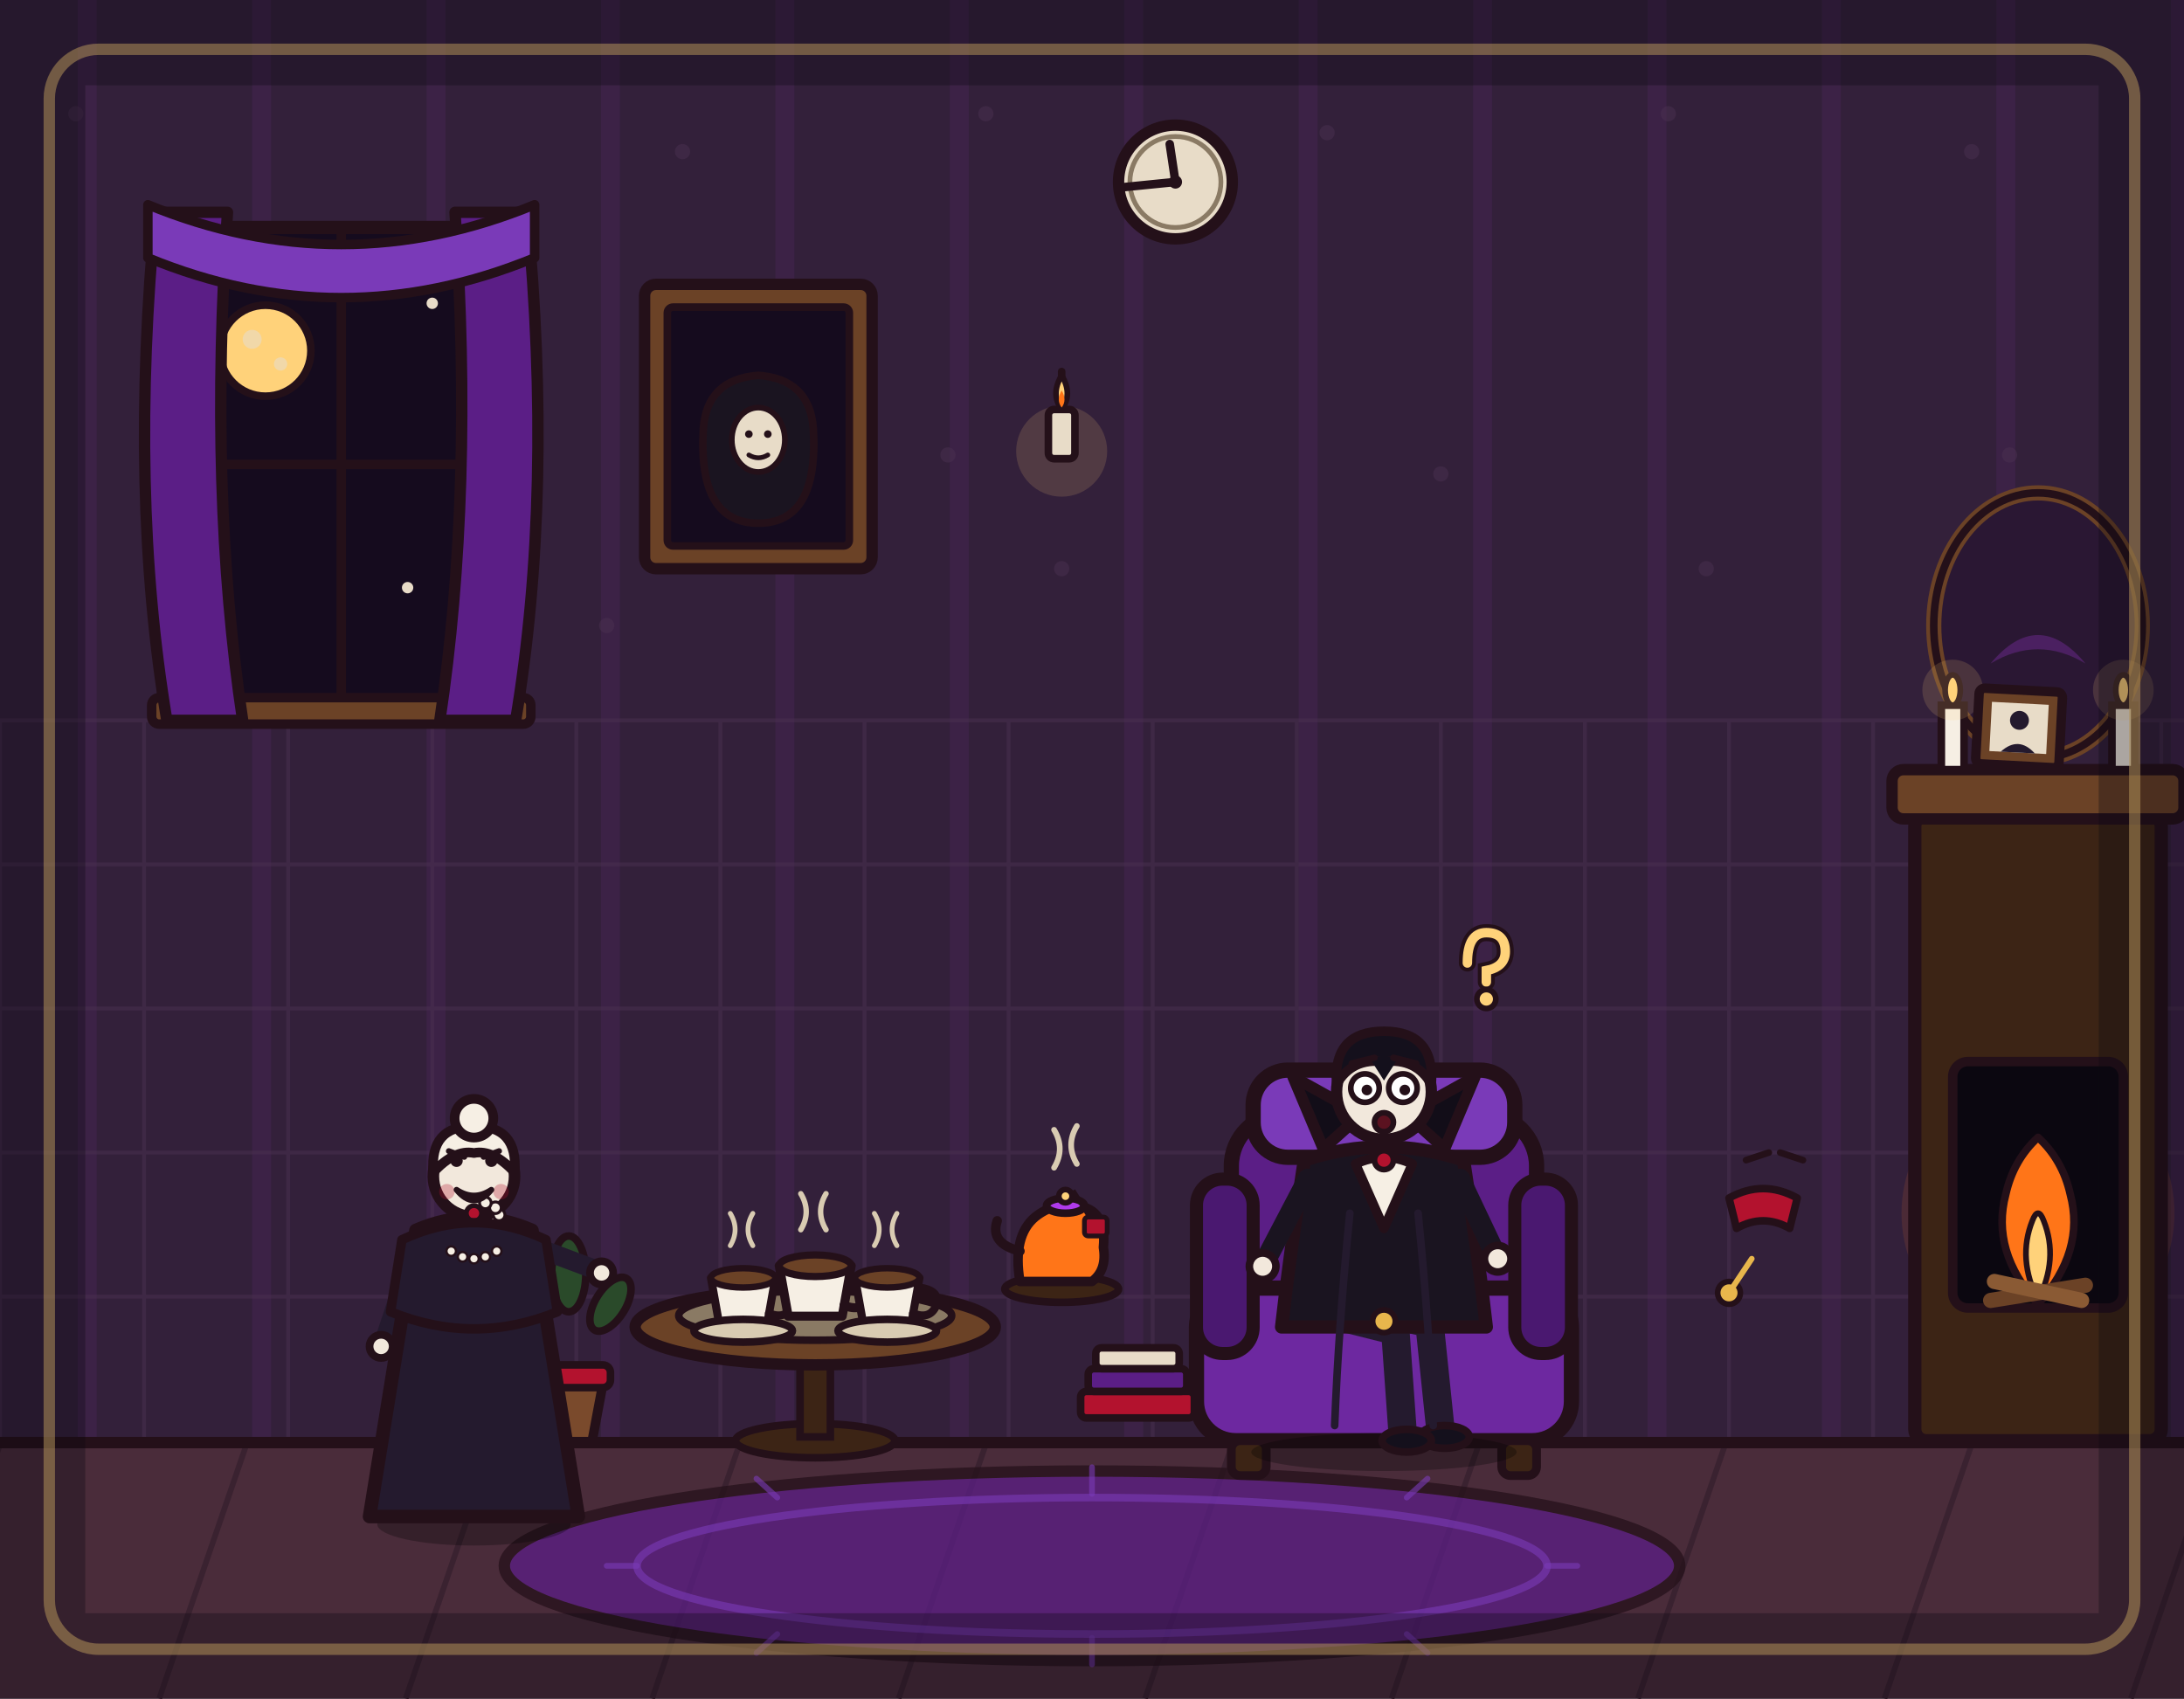
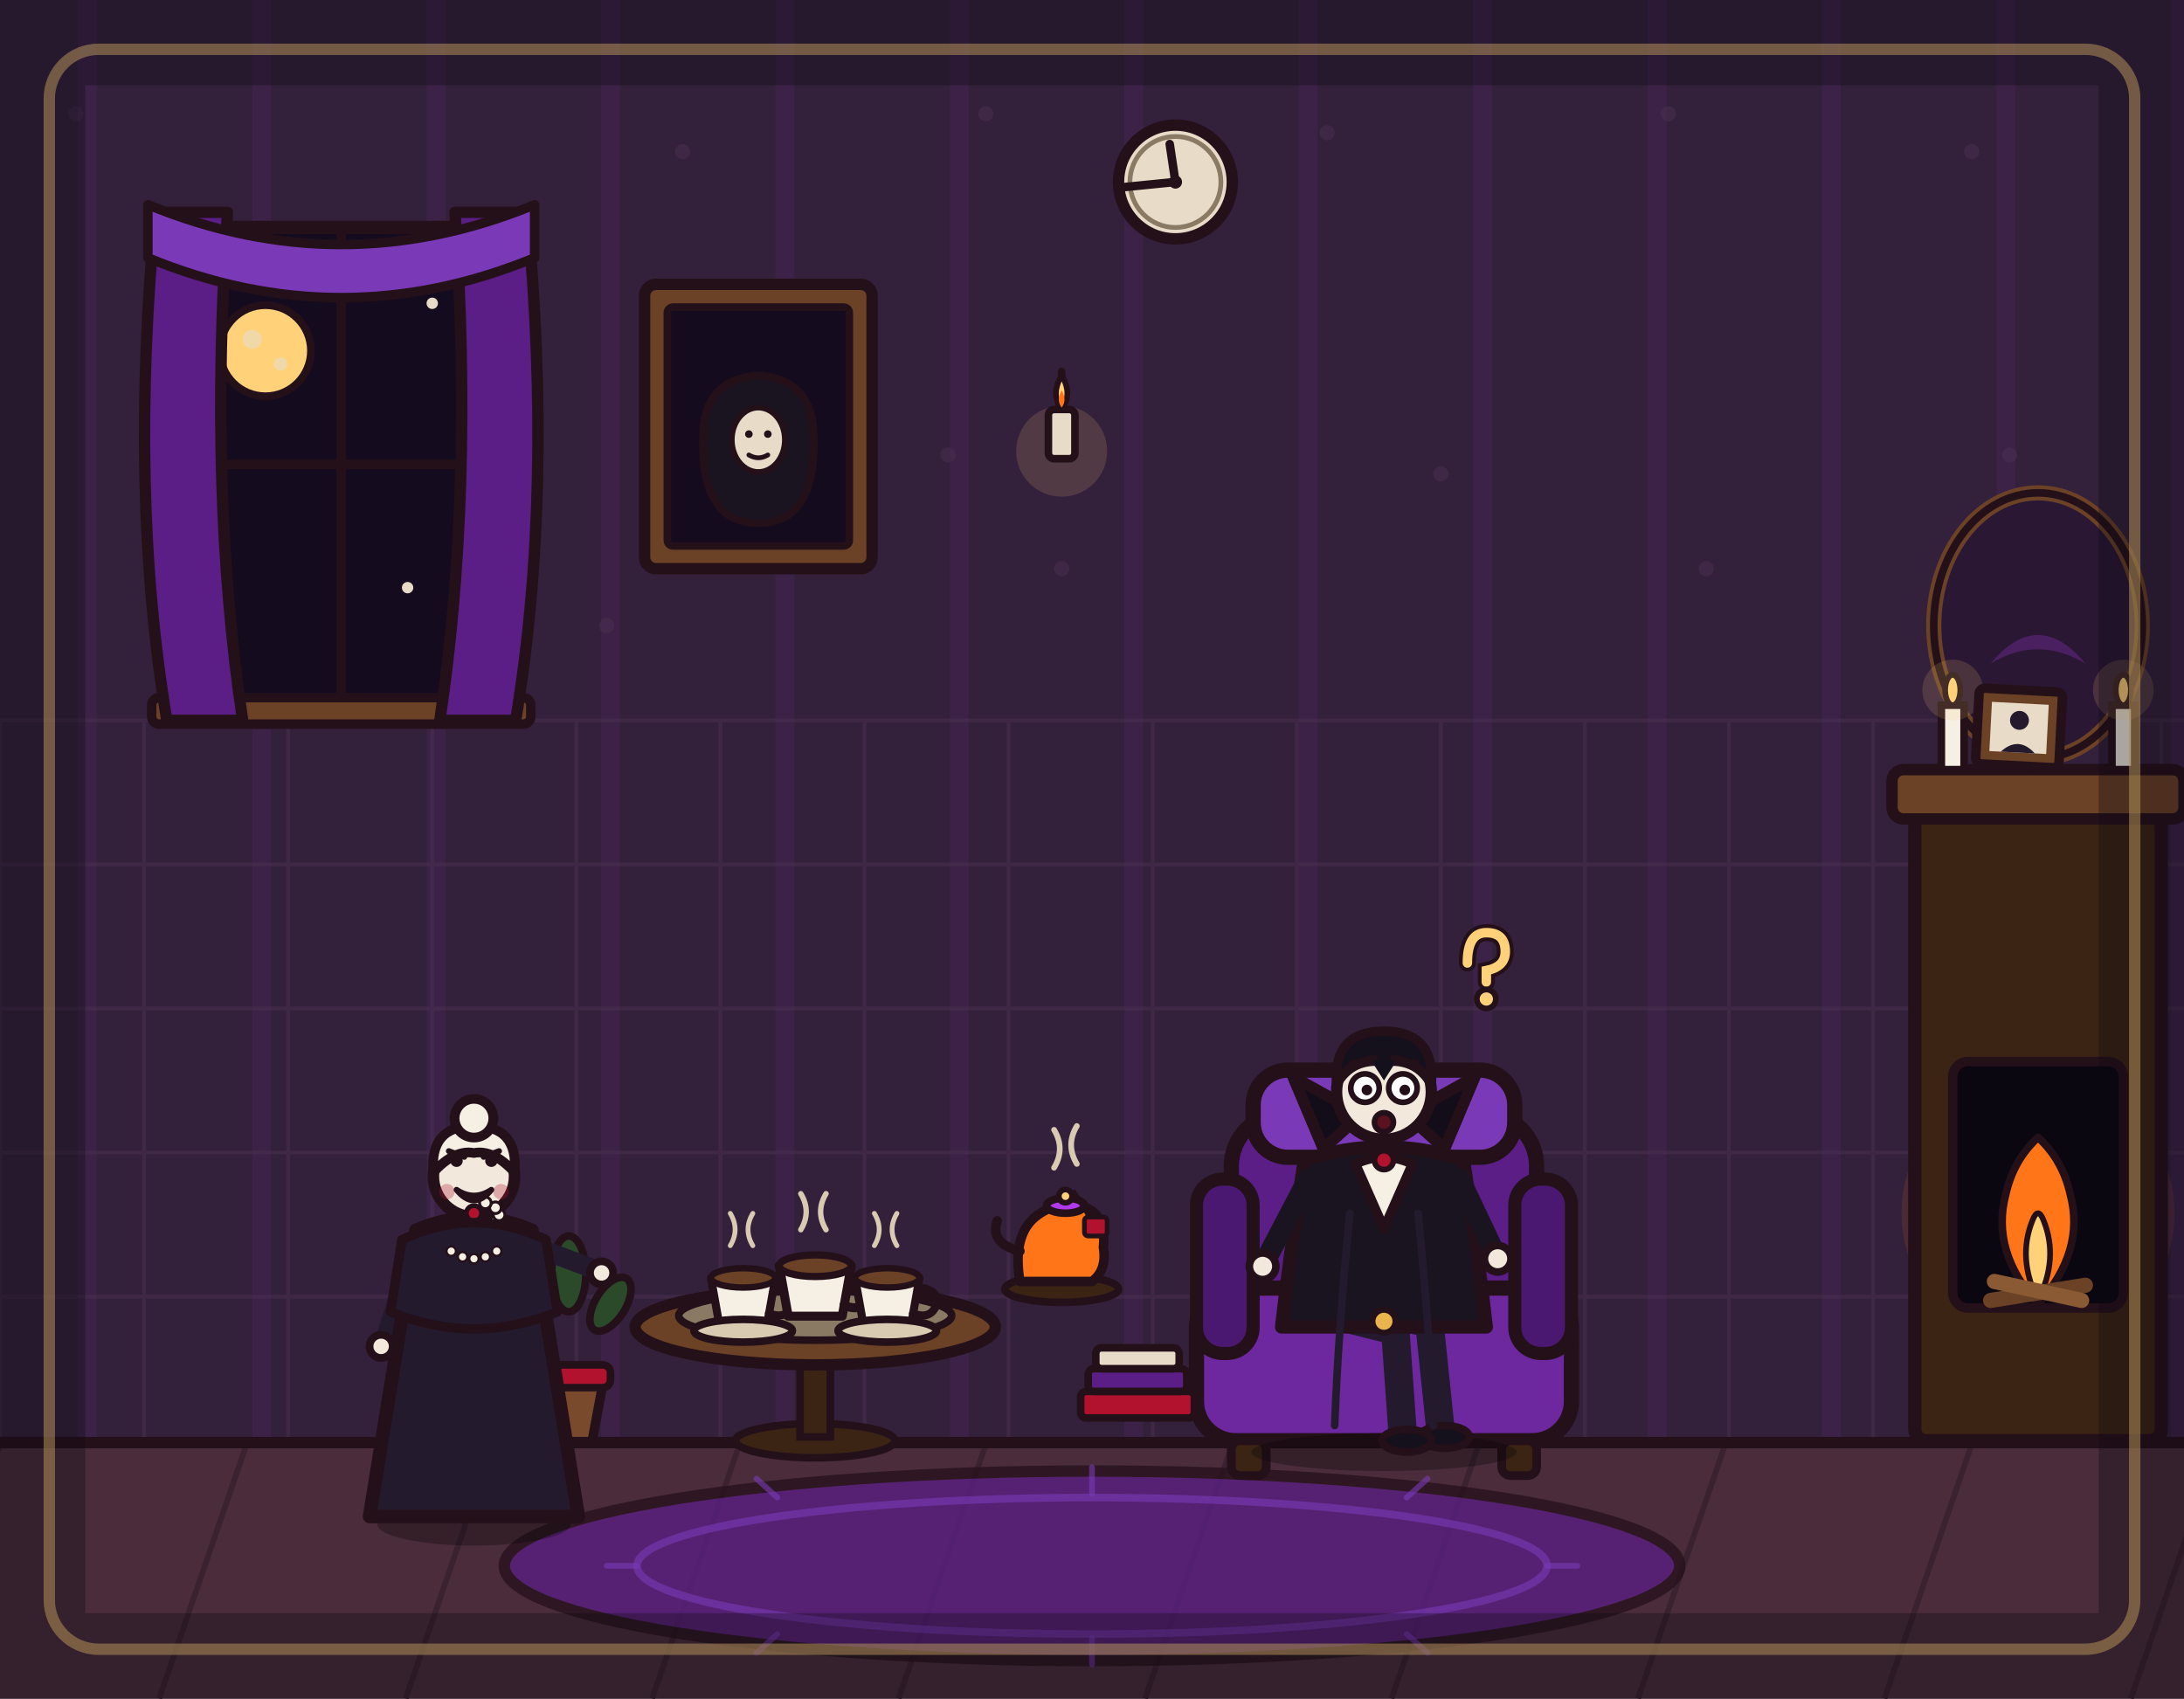
<svg xmlns="http://www.w3.org/2000/svg" viewBox="0 0 1152 896" width="1152" height="896">
  <rect x="0" y="0" width="1152" height="896" fill="#33203a" />
  <path d="M46 0V762M138 0V762M230 0V762M322 0V762M414 0V762M506 0V762M598 0V762M690 0V762M782 0V762M874 0V762M966 0V762M1058 0V762M1150 0V762" stroke="#b03aeb" stroke-width="10" opacity=".07" fill="none" />
  <path d="M0 380V762M76 380V762M152 380V762M228 380V762M304 380V762M380 380V762M456 380V762M532 380V762M608 380V762M684 380V762M760 380V762M836 380V762M912 380V762M988 380V762M1064 380V762M1140 380V762M0 380H1152M0 456H1152M0 532H1152M0 608H1152M0 684H1152M0 760H1152" stroke="#4a3050" stroke-width="2" opacity=".5" fill="none" />
  <g>
    <rect x="90" y="120" width="180" height="250" rx="10" fill="#150b1e" stroke="#241019" stroke-width="7" stroke-linejoin="round" />
    <line x1="180" y1="120" x2="180" y2="370" stroke="#241019" stroke-width="5" />
    <line x1="90" y1="245" x2="270" y2="245" stroke="#241019" stroke-width="5" />
    <circle cx="140" cy="185" r="24" fill="#ffd27a" stroke="#241019" stroke-width="4" />
    <circle cx="133" cy="179" r="5" fill="#e8dcc8" opacity=".6" />
    <circle cx="148" cy="192" r="3.5" fill="#e8dcc8" opacity=".6" />
    <circle cx="228" cy="160" r="3" fill="#e8dcc8" />
    <circle cx="215" cy="310" r="3" fill="#e8dcc8" />
    <circle cx="120" cy="320" r="2.5" fill="#ffd27a" />
    <circle cx="245" cy="205" r="2.5" fill="#e8dcc8" />
    <rect x="80" y="368" width="200" height="14" rx="4" fill="#6b4226" stroke="#241019" stroke-width="5" stroke-linejoin="round" />
  </g>
  <g>
    <rect x="340" y="150" width="120" height="150" rx="6" fill="#6b4226" stroke="#241019" stroke-width="6" stroke-linejoin="round" />
    <rect x="352" y="162" width="96" height="126" rx="3" fill="#150b1e" stroke="#241019" stroke-width="4" />
    <path d="M400 276 Q368 276 371 226 Q373 200 400 198 Q427 200 429 226 Q432 276 400 276 Z" fill="#1a1420" stroke="#241019" stroke-width="4" stroke-linejoin="round" />
    <ellipse cx="400" cy="232" rx="14" ry="17" fill="#e8dcc8" stroke="#241019" stroke-width="3" />
    <circle cx="395" cy="229" r="2" fill="#241019" />
    <circle cx="405" cy="229" r="2" fill="#241019" />
    <path d="M395 240 Q400 243 405 240" fill="none" stroke="#241019" stroke-width="2.5" stroke-linecap="round" />
  </g>
  <g>
    <ellipse cx="1075" cy="640" rx="72" ry="72" fill="#ff7518" opacity=".12" stroke="none" />
    <rect x="1010" y="430" width="130" height="330" rx="6" fill="#3c2415" stroke="#241019" stroke-width="7" stroke-linejoin="round" />
    <rect x="998" y="406" width="154" height="26" rx="6" fill="#6b4226" stroke="#241019" stroke-width="6" stroke-linejoin="round" />
    <ellipse cx="1075" cy="330" rx="55" ry="70" fill="#2a1733" stroke="#6b4226" stroke-width="8" />
    <ellipse cx="1075" cy="330" rx="55" ry="70" fill="none" stroke="#241019" stroke-width="4" />
    <path d="M1050 350 Q1075 320 1100 350 Q1075 335 1050 350 Z" fill="#b03aeb" opacity=".25" stroke="none" />
    <rect x="1030" y="560" width="90" height="130" rx="8" fill="#0b0710" stroke="#241019" stroke-width="5" stroke-linejoin="round" />
    <path d="M1075 688 Q1050 660 1058 630 Q1062 612 1075 600 Q1088 612 1092 630 Q1100 660 1075 688 Z" fill="#ff7518" stroke="#241019" stroke-width="4" stroke-linejoin="round" />
    <path d="M1075 686 Q1064 664 1072 644 Q1075 636 1078 644 Q1086 664 1075 686 Z" fill="#ffd27a" stroke="#241019" stroke-width="3" stroke-linejoin="round" />
    <line x1="1050" y1="686" x2="1100" y2="678" stroke="#6b4226" stroke-width="8" stroke-linecap="round" />
    <line x1="1052" y1="676" x2="1098" y2="686" stroke="#8a5a34" stroke-width="8" stroke-linecap="round" />
    <g transform="translate(1030 406)">
      <rect x="-6" y="-34" width="12" height="34" fill="#f6efe4" stroke="#241019" stroke-width="4" />
      <ellipse cx="0" cy="-42" rx="4" ry="8" fill="#ffd27a" stroke="#241019" stroke-width="3" />
      <circle cx="0" cy="-42" r="16" fill="#ffd27a" opacity=".15" stroke="none" />
    </g>
    <g transform="translate(1120 406)">
      <rect x="-6" y="-34" width="12" height="34" fill="#f6efe4" stroke="#241019" stroke-width="4" />
      <ellipse cx="0" cy="-42" rx="4" ry="8" fill="#ffd27a" stroke="#241019" stroke-width="3" />
      <circle cx="0" cy="-42" r="16" fill="#ffd27a" opacity=".15" stroke="none" />
    </g>
  </g>
  <g transform="translate(300 0)">
    <path d="M-18 730 L18 730 L12 762 L-12 762 Z" fill="#7a4a2c" stroke="#241019" stroke-width="5" stroke-linejoin="round" />
    <rect x="-22" y="720" width="44" height="12" rx="4" fill="#b3122e" stroke="#241019" stroke-width="4" stroke-linejoin="round" />
    <ellipse cx="0" cy="672" rx="9" ry="20" fill="#2a4a2a" stroke="#241019" stroke-width="4" />
    <ellipse cx="-22" cy="688" rx="8" ry="16" fill="#2a4a2a" stroke="#241019" stroke-width="4" transform="rotate(-32 -22 688)" />
    <ellipse cx="22" cy="688" rx="8" ry="16" fill="#2a4a2a" stroke="#241019" stroke-width="4" transform="rotate(32 22 688)" />
  </g>
  <rect x="0" y="760" width="1152" height="136" fill="#4a2c3a" />
  <path d="M0 762 L-46 896M130 762 L84 896M260 762 L214 896M390 762 L344 896M520 762 L474 896M650 762 L604 896M780 762 L734 896M910 762 L864 896M1040 762 L994 896M1170 762 L1124 896" stroke="#3a2230" stroke-width="3" fill="none" />
  <line x1="0" y1="761" x2="1152" y2="761" stroke="#241019" stroke-width="6" stroke-linecap="round" />
  <ellipse cx="576" cy="826" rx="310" ry="50" fill="#5b1e86" stroke="#241019" stroke-width="6" stroke-linejoin="round" opacity=".75" />
  <g>
    <ellipse cx="430" cy="760" rx="42" ry="9" fill="#3c2415" stroke="#241019" stroke-width="4" />
    <rect x="422" y="700" width="16" height="58" fill="#3c2415" stroke="#241019" stroke-width="4" />
    <ellipse cx="430" cy="700" rx="95" ry="20" fill="#6b4226" stroke="#241019" stroke-width="6" stroke-linejoin="round" />
    <ellipse cx="430" cy="694" rx="72" ry="13" fill="#8a7a64" stroke="#241019" stroke-width="4" />
  </g>
  <g transform="translate(392 686) scale(.85)">
    <path d="M-8 -34 q6 -10 0 -20" fill="none" stroke="#d9cbb2" stroke-width="3" stroke-linecap="round" />
    <path d="M6 -34 q-6 -10 0 -20" fill="none" stroke="#d9cbb2" stroke-width="3" stroke-linecap="round" />
    <path d="M-20 -14 L20 -14 L15 14 L-15 14 Z" fill="#f6efe4" stroke="#241019" stroke-width="5" stroke-linejoin="round" />
    <path d="M20 -8 Q34 -6 30 4 Q26 12 16 8" fill="none" stroke="#241019" stroke-width="5" stroke-linecap="round" />
    <ellipse cx="0" cy="-14" rx="20" ry="6" fill="#6b4226" stroke="#241019" stroke-width="4" />
  </g>
  <g transform="translate(430 681) scale(.95)">
    <path d="M-8 -34 q6 -10 0 -20" fill="none" stroke="#d9cbb2" stroke-width="3" stroke-linecap="round" />
    <path d="M6 -34 q-6 -10 0 -20" fill="none" stroke="#d9cbb2" stroke-width="3" stroke-linecap="round" />
    <path d="M-20 -14 L20 -14 L15 14 L-15 14 Z" fill="#f6efe4" stroke="#241019" stroke-width="5" stroke-linejoin="round" />
    <path d="M20 -8 Q34 -6 30 4 Q26 12 16 8" fill="none" stroke="#241019" stroke-width="5" stroke-linecap="round" />
    <ellipse cx="0" cy="-14" rx="20" ry="6" fill="#6b4226" stroke="#241019" stroke-width="4" />
  </g>
  <g transform="translate(468 686) scale(.85)">
    <path d="M-8 -34 q6 -10 0 -20" fill="none" stroke="#d9cbb2" stroke-width="3" stroke-linecap="round" />
    <path d="M6 -34 q-6 -10 0 -20" fill="none" stroke="#d9cbb2" stroke-width="3" stroke-linecap="round" />
    <path d="M-20 -14 L20 -14 L15 14 L-15 14 Z" fill="#f6efe4" stroke="#241019" stroke-width="5" stroke-linejoin="round" />
    <path d="M20 -8 Q34 -6 30 4 Q26 12 16 8" fill="none" stroke="#241019" stroke-width="5" stroke-linecap="round" />
    <ellipse cx="0" cy="-14" rx="20" ry="6" fill="#6b4226" stroke="#241019" stroke-width="4" />
  </g>
  <g transform="translate(730 760) scale(1.15)">
    <rect x="-70" y="-150" width="140" height="110" rx="24" fill="#5b1e86" stroke="#241019" stroke-width="7" stroke-linejoin="round" />
    <rect x="-60" y="-170" width="120" height="40" rx="16" fill="#7a3ab8" stroke="#241019" stroke-width="7" stroke-linejoin="round" />
    <rect x="-86" y="-70" width="172" height="70" rx="18" fill="#6d28a0" stroke="#241019" stroke-width="7" stroke-linejoin="round" />
    <rect x="-86" y="-120" width="26" height="80" rx="12" fill="#4a1870" stroke="#241019" stroke-width="6" stroke-linejoin="round" />
    <rect x="60" y="-120" width="26" height="80" rx="12" fill="#4a1870" stroke="#241019" stroke-width="6" stroke-linejoin="round" />
    <rect x="-70" y="0" width="16" height="16" rx="4" fill="#3c2415" stroke="#241019" stroke-width="4" />
    <rect x="54" y="0" width="16" height="16" rx="4" fill="#3c2415" stroke="#241019" stroke-width="4" />
  </g>
  <g transform="translate(730 764)">
    <ellipse cx="0" cy="2" rx="70" ry="10" fill="#000000" stroke="none" opacity=".28" />
    <path d="M-14 -74 L24 -66 L30 -8" fill="none" stroke="#241a2e" stroke-width="15" stroke-linecap="round" stroke-linejoin="round" />
    <path d="M-26 -70 L6 -62 L10 -6" fill="none" stroke="#241a2e" stroke-width="15" stroke-linecap="round" stroke-linejoin="round" />
    <ellipse cx="32" cy="-6" rx="13" ry="6" fill="#14101c" stroke="#241019" stroke-width="4" stroke-linejoin="round" />
    <ellipse cx="12" cy="-4" rx="13" ry="6" fill="#14101c" stroke="#241019" stroke-width="4" stroke-linejoin="round" />
    <path d="M-42 -152 Q-50 -100 -54 -64 L54 -64 Q50 -100 42 -152 Q0 -166 -42 -152 Z" fill="#1a1420" stroke="#241019" stroke-width="7" stroke-linejoin="round" />
    <path d="M-32 -158 L-48 -196 L-12 -176 Z" fill="#120d18" stroke="#241019" stroke-width="6" stroke-linejoin="round" />
    <path d="M32 -158 L48 -196 L12 -176 Z" fill="#120d18" stroke="#241019" stroke-width="6" stroke-linejoin="round" />
    <path d="M-15 -150 L0 -116 L15 -150 Q0 -157 -15 -150 Z" fill="#f6efe4" stroke="#241019" stroke-width="5" stroke-linejoin="round" />
    <path d="M-40 -142 L-62 -100" fill="none" stroke="#1a1420" stroke-width="11" stroke-linecap="round" />
    <circle cx="-64" cy="-96" r="7" fill="#f2e8dc" stroke="#241019" stroke-width="4" stroke-linejoin="round" />
    <path d="M40 -142 L58 -104" fill="none" stroke="#1a1420" stroke-width="11" stroke-linecap="round" />
    <circle cx="60" cy="-100" r="7" fill="#f2e8dc" stroke="#241019" stroke-width="4" stroke-linejoin="round" />
    <circle cx="0" cy="-188" r="25" fill="#f2e8dc" stroke="#241019" stroke-width="6" stroke-linejoin="round" />
    <path d="M-25 -192 Q-27 -220 0 -220 Q27 -220 25 -192 Q17 -206 0 -204 Q-17 -206 -25 -192 Z" fill="#14101c" stroke="#241019" stroke-width="5" stroke-linejoin="round" />
    <path d="M-7 -205 L0 -194 L7 -205 Q0 -209 -7 -205 Z" fill="#14101c" stroke="none" />
    <circle cx="-10" cy="-190" r="7.5" fill="#ffffff" stroke="#241019" stroke-width="3" />
    <circle cx="10" cy="-190" r="7.5" fill="#ffffff" stroke="#241019" stroke-width="3" />
    <circle cx="-9" cy="-189" r="2.8" fill="#241019" />
    <circle cx="11" cy="-189" r="2.8" fill="#241019" />
    <path d="M-17 -203 L-5 -206 M17 -203 L5 -206" stroke="#241019" stroke-width="3.4" stroke-linecap="round" fill="none" />
    <circle cx="0" cy="-172" r="5" fill="#5b1220" stroke="#241019" stroke-width="3" />
    <g transform="translate(52 -256)">
      <path d="M-8 0 Q-8 -16 2 -16 Q12 -16 12 -6 Q12 2 2 4 L2 10" fill="none" stroke="#241019" stroke-width="9" stroke-linecap="round" />
      <path d="M-8 0 Q-8 -16 2 -16 Q12 -16 12 -6 Q12 2 2 4 L2 10" fill="none" stroke="#ffd27a" stroke-width="5" stroke-linecap="round" />
      <circle cx="2" cy="19" r="6.5" fill="#241019" />
      <circle cx="2" cy="19" r="3.5" fill="#ffd27a" />
    </g>
  </g>
  <g transform="translate(250 800) scale(1.02 1.02)">
    <ellipse cx="0" cy="4" rx="50" ry="11" fill="#000000" stroke="none" opacity=".28" />
    <path d="M-30 -140 L-46 -92" fill="none" stroke="#241a2e" stroke-width="10" stroke-linecap="round" />
    <circle cx="-48" cy="-88" r="6" fill="#f2e8dc" stroke="#241019" stroke-width="4" stroke-linejoin="round" />
    <path d="M30 -140 L62 -128" fill="none" stroke="#241a2e" stroke-width="10" stroke-linecap="round" />
    <circle cx="66" cy="-126" r="6" fill="#f2e8dc" stroke="#241019" stroke-width="4" stroke-linejoin="round" />
    <path d="M-30 -148 L-54 0 L54 0 L30 -148 Q0 -161 -30 -148 Z" fill="#241a2e" stroke="#241019" stroke-width="7" stroke-linejoin="round" />
    <circle cx="0" cy="-176" r="21" fill="#f2e8dc" stroke="#241019" stroke-width="6" stroke-linejoin="round" />
    <path d="M-21 -178 Q-23 -202 0 -202 Q23 -202 21 -178 Q10 -190 0 -188 Q-10 -190 -21 -178 Z" fill="#f6efe4" stroke="#241019" stroke-width="5" stroke-linejoin="round" />
    <circle cx="0" cy="-206" r="10" fill="#f6efe4" stroke="#241019" stroke-width="5" />
    <circle cx="5.9" cy="-149.8" r="3" fill="#f6efe4" stroke="#241019" stroke-width="1.5" />
    <circle cx="11.1" cy="-152.3" r="3" fill="#f6efe4" stroke="#241019" stroke-width="1.5" />
    <circle cx="13" cy="-156" r="3" fill="#f6efe4" stroke="#241019" stroke-width="1.5" />
    <circle cx="11.1" cy="-159.7" r="3" fill="#f6efe4" stroke="#241019" stroke-width="1.5" />
    <circle cx="5.9" cy="-162.2" r="3" fill="#f6efe4" stroke="#241019" stroke-width="1.5" />
    <circle cx="-9" cy="-184" r="3.2" fill="#241019" />
    <circle cx="9" cy="-184" r="3.2" fill="#241019" />
    <path d="M-13 -189 L-5 -186 M13 -189 L5 -186" stroke="#241019" stroke-width="3" stroke-linecap="round" fill="none" />
    <circle cx="-14" cy="-168" r="4" fill="#b3122e" opacity=".3" />
    <circle cx="14" cy="-168" r="4" fill="#b3122e" opacity=".3" />
    <path d="M-9 -169 Q0 -158 9 -169 Q0 -163 -9 -169 Z" fill="#5b1220" stroke="#241019" stroke-width="3" stroke-linejoin="round" />
  </g>
  <path d="M82 112 Q68 260 88 380 L128 380 Q110 260 120 112 Z" fill="#5b1e86" stroke="#241019" stroke-width="6" stroke-linejoin="round" />
  <path d="M278 112 Q292 260 272 380 L232 380 Q250 260 240 112 Z" fill="#5b1e86" stroke="#241019" stroke-width="6" stroke-linejoin="round" />
  <path d="M78 108 Q180 150 282 108 L282 136 Q180 178 78 136 Z" fill="#7a3ab8" stroke="#241019" stroke-width="5" stroke-linejoin="round" />
  <g fill="#4a3050" opacity=".5">
    <circle cx="360" cy="80" r="4" />
    <circle cx="520" cy="60" r="4" />
    <circle cx="700" cy="70" r="4" />
    <circle cx="880" cy="60" r="4" />
    <circle cx="1040" cy="80" r="4" />
    <circle cx="500" cy="240" r="4" />
    <circle cx="560" cy="300" r="4" />
    <circle cx="760" cy="250" r="4" />
    <circle cx="900" cy="300" r="4" />
    <circle cx="1060" cy="240" r="4" />
    <circle cx="40" cy="60" r="4" />
    <circle cx="320" cy="330" r="4" />
  </g>
  <g>
    <circle cx="620" cy="96" r="30" fill="#e8dcc8" stroke="#241019" stroke-width="6" />
    <circle cx="620" cy="96" r="24" fill="none" stroke="#8a7a64" stroke-width="2.5" />
    <line x1="620" y1="96" x2="617" y2="76" stroke="#241019" stroke-width="4.5" stroke-linecap="round" />
    <line x1="620" y1="96" x2="590" y2="99" stroke="#241019" stroke-width="4.5" stroke-linecap="round" />
    <circle cx="620" cy="96" r="3.5" fill="#241019" />
  </g>
  <ellipse cx="576" cy="826" rx="240" ry="36" fill="none" stroke="#7a3ab8" stroke-width="4" opacity=".6" />
  <ellipse cx="392" cy="702" rx="26" ry="6" fill="#d9cbb2" stroke="#241019" stroke-width="4" />
  <ellipse cx="468" cy="702" rx="26" ry="6" fill="#d9cbb2" stroke="#241019" stroke-width="4" />
  <g transform="translate(560 656)">
    <ellipse cx="0" cy="24" rx="30" ry="7" fill="#3c2415" stroke="#241019" stroke-width="4" />
    <path d="M-22 20 Q-26 -4 -14 -14 Q-4 -22 8 -20 Q24 -18 22 2 Q24 14 16 20 Z" fill="#ff7518" stroke="#241019" stroke-width="5" stroke-linejoin="round" />
    <path d="M-22 4 Q-38 0 -34 -12" fill="none" stroke="#241019" stroke-width="5" stroke-linecap="round" />
    <ellipse cx="2" cy="-20" rx="10" ry="4" fill="#b03aeb" stroke="#241019" stroke-width="4" />
    <circle cx="2" cy="-25" r="3.5" fill="#ffd27a" stroke="#241019" stroke-width="3" />
  </g>
  <g transform="translate(600 748)">
    <rect x="-30" y="-14" width="60" height="14" rx="3" fill="#b3122e" stroke="#241019" stroke-width="4" />
    <rect x="-26" y="-26" width="52" height="12" rx="3" fill="#5b1e86" stroke="#241019" stroke-width="4" />
    <rect x="-22" y="-37" width="44" height="11" rx="3" fill="#e8dcc8" stroke="#241019" stroke-width="4" />
  </g>
  <circle cx="730" cy="612" r="5" fill="#b3122e" stroke="#241019" stroke-width="3" />
  <circle cx="250" cy="640" r="4" fill="#b3122e" stroke="#241019" stroke-width="2.5" />
-   <circle cx="912" cy="682" r="6" fill="#e8b64c" stroke="#241019" stroke-width="3" />
-   <path d="M912 682 L924 664" stroke="#e8b64c" stroke-width="3" stroke-linecap="round" />
  <path d="M556 616 q6 -10 0 -20 M568 614 q-6 -10 0 -20" stroke="#d9cbb2" stroke-width="3" fill="none" stroke-linecap="round" />
  <line x1="566" y1="628" x2="576" y2="644" stroke="#241019" stroke-width="2.5" />
  <rect x="572" y="642" width="12" height="10" rx="2" fill="#b3122e" stroke="#241019" stroke-width="2.5" />
  <g transform="rotate(3 1065 384)">
    <rect x="1043" y="364" width="44" height="40" rx="3" fill="#6b4226" stroke="#241019" stroke-width="5" />
    <rect x="1050" y="371" width="30" height="26" fill="#e8dcc8" />
    <circle cx="1065" cy="380" r="5" fill="#241a2e" />
    <path d="M1056 397 Q1065 388 1074 397 L1074 397 L1056 397 Z" fill="#241a2e" />
  </g>
  <path d="M212 654 Q250 636 288 654 L294 692 Q250 710 206 692 Z" fill="#241a2e" stroke="#241019" stroke-width="5" stroke-linejoin="round" />
  <g fill="#f6efe4" stroke="#241019" stroke-width="1.2">
    <circle cx="238" cy="660" r="2.5" />
    <circle cx="244" cy="663" r="2.5" />
    <circle cx="250" cy="664" r="2.5" />
    <circle cx="256" cy="663" r="2.5" />
    <circle cx="262" cy="660" r="2.5" />
  </g>
  <path d="M712 640 Q706 700 704 752 M748 640 Q754 700 756 752" stroke="#241a2e" stroke-width="4" fill="none" stroke-linecap="round" />
  <circle cx="730" cy="697" r="6" fill="#e8b64c" stroke="#241019" stroke-width="3" />
  <line x1="560" y1="196" x2="560" y2="216" stroke="#241019" stroke-width="4" stroke-linecap="round" />
  <circle cx="560" cy="238" r="24" fill="#ffd27a" opacity=".15" />
  <rect x="553" y="216" width="14" height="26" rx="3" fill="#e8dcc8" stroke="#241019" stroke-width="4" />
  <path d="M560 198 Q566 208 560 216 Q554 208 560 198 Z" fill="#ffd27a" stroke="#241019" stroke-width="3" stroke-linejoin="round" />
  <path d="M560 206 Q563 211 560 215 Q557 211 560 206 Z" fill="#ff7518" />
  <g stroke="#7a3ab8" stroke-width="3" opacity=".6" stroke-linecap="round">
    <path d="M336 826 l-16 0 M816 826 l16 0 M576 788 l0 -14 M576 864 l0 14 M410 790 l-11 -10 M742 790 l11 -10 M410 862 l-11 10 M742 862 l11 10" />
  </g>
-   <path d="M912 632 Q930 622 948 632 L944 648 Q930 640 916 648 Z" fill="#b3122e" stroke="#241019" stroke-width="4" stroke-linejoin="round" />
-   <line x1="921" y1="612" x2="933" y2="608" stroke="#241019" stroke-width="3.5" stroke-linecap="round" />
-   <line x1="939" y1="608" x2="951" y2="612" stroke="#241019" stroke-width="3.5" stroke-linecap="round" />
  <rect x="26" y="26" width="1100" height="844" rx="26" fill="none" stroke="#ffd27a" stroke-width="6" opacity=".55" />
  <rect x="0" y="0" width="1152" height="896" fill="none" stroke="#0b0710" stroke-width="90" opacity=".32" />
</svg>
